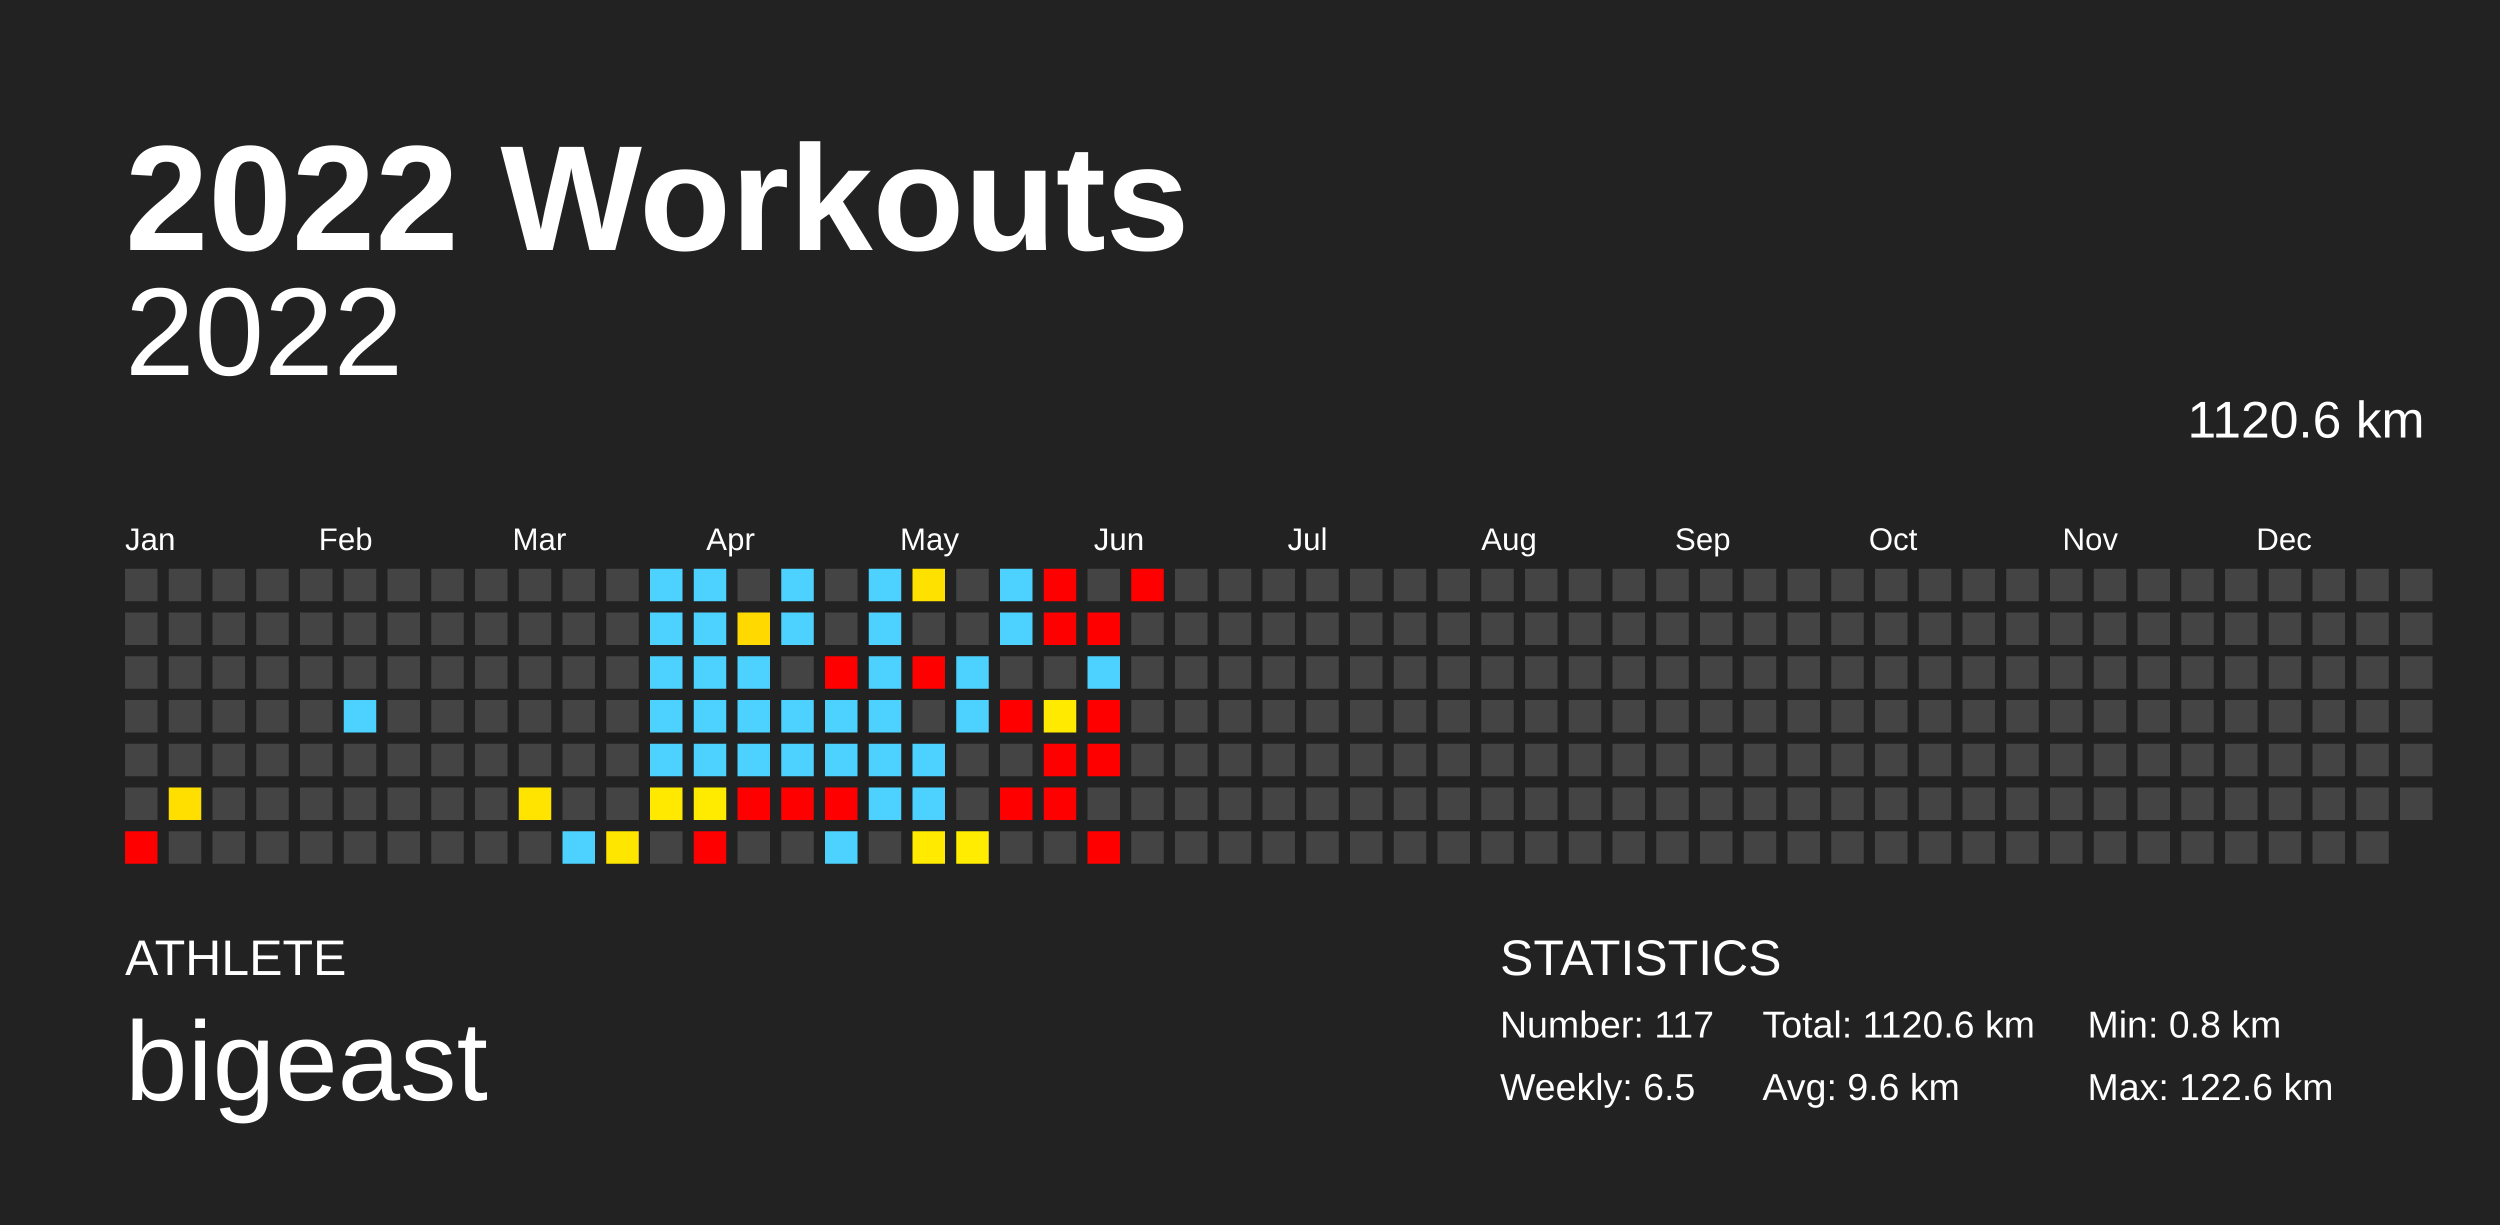
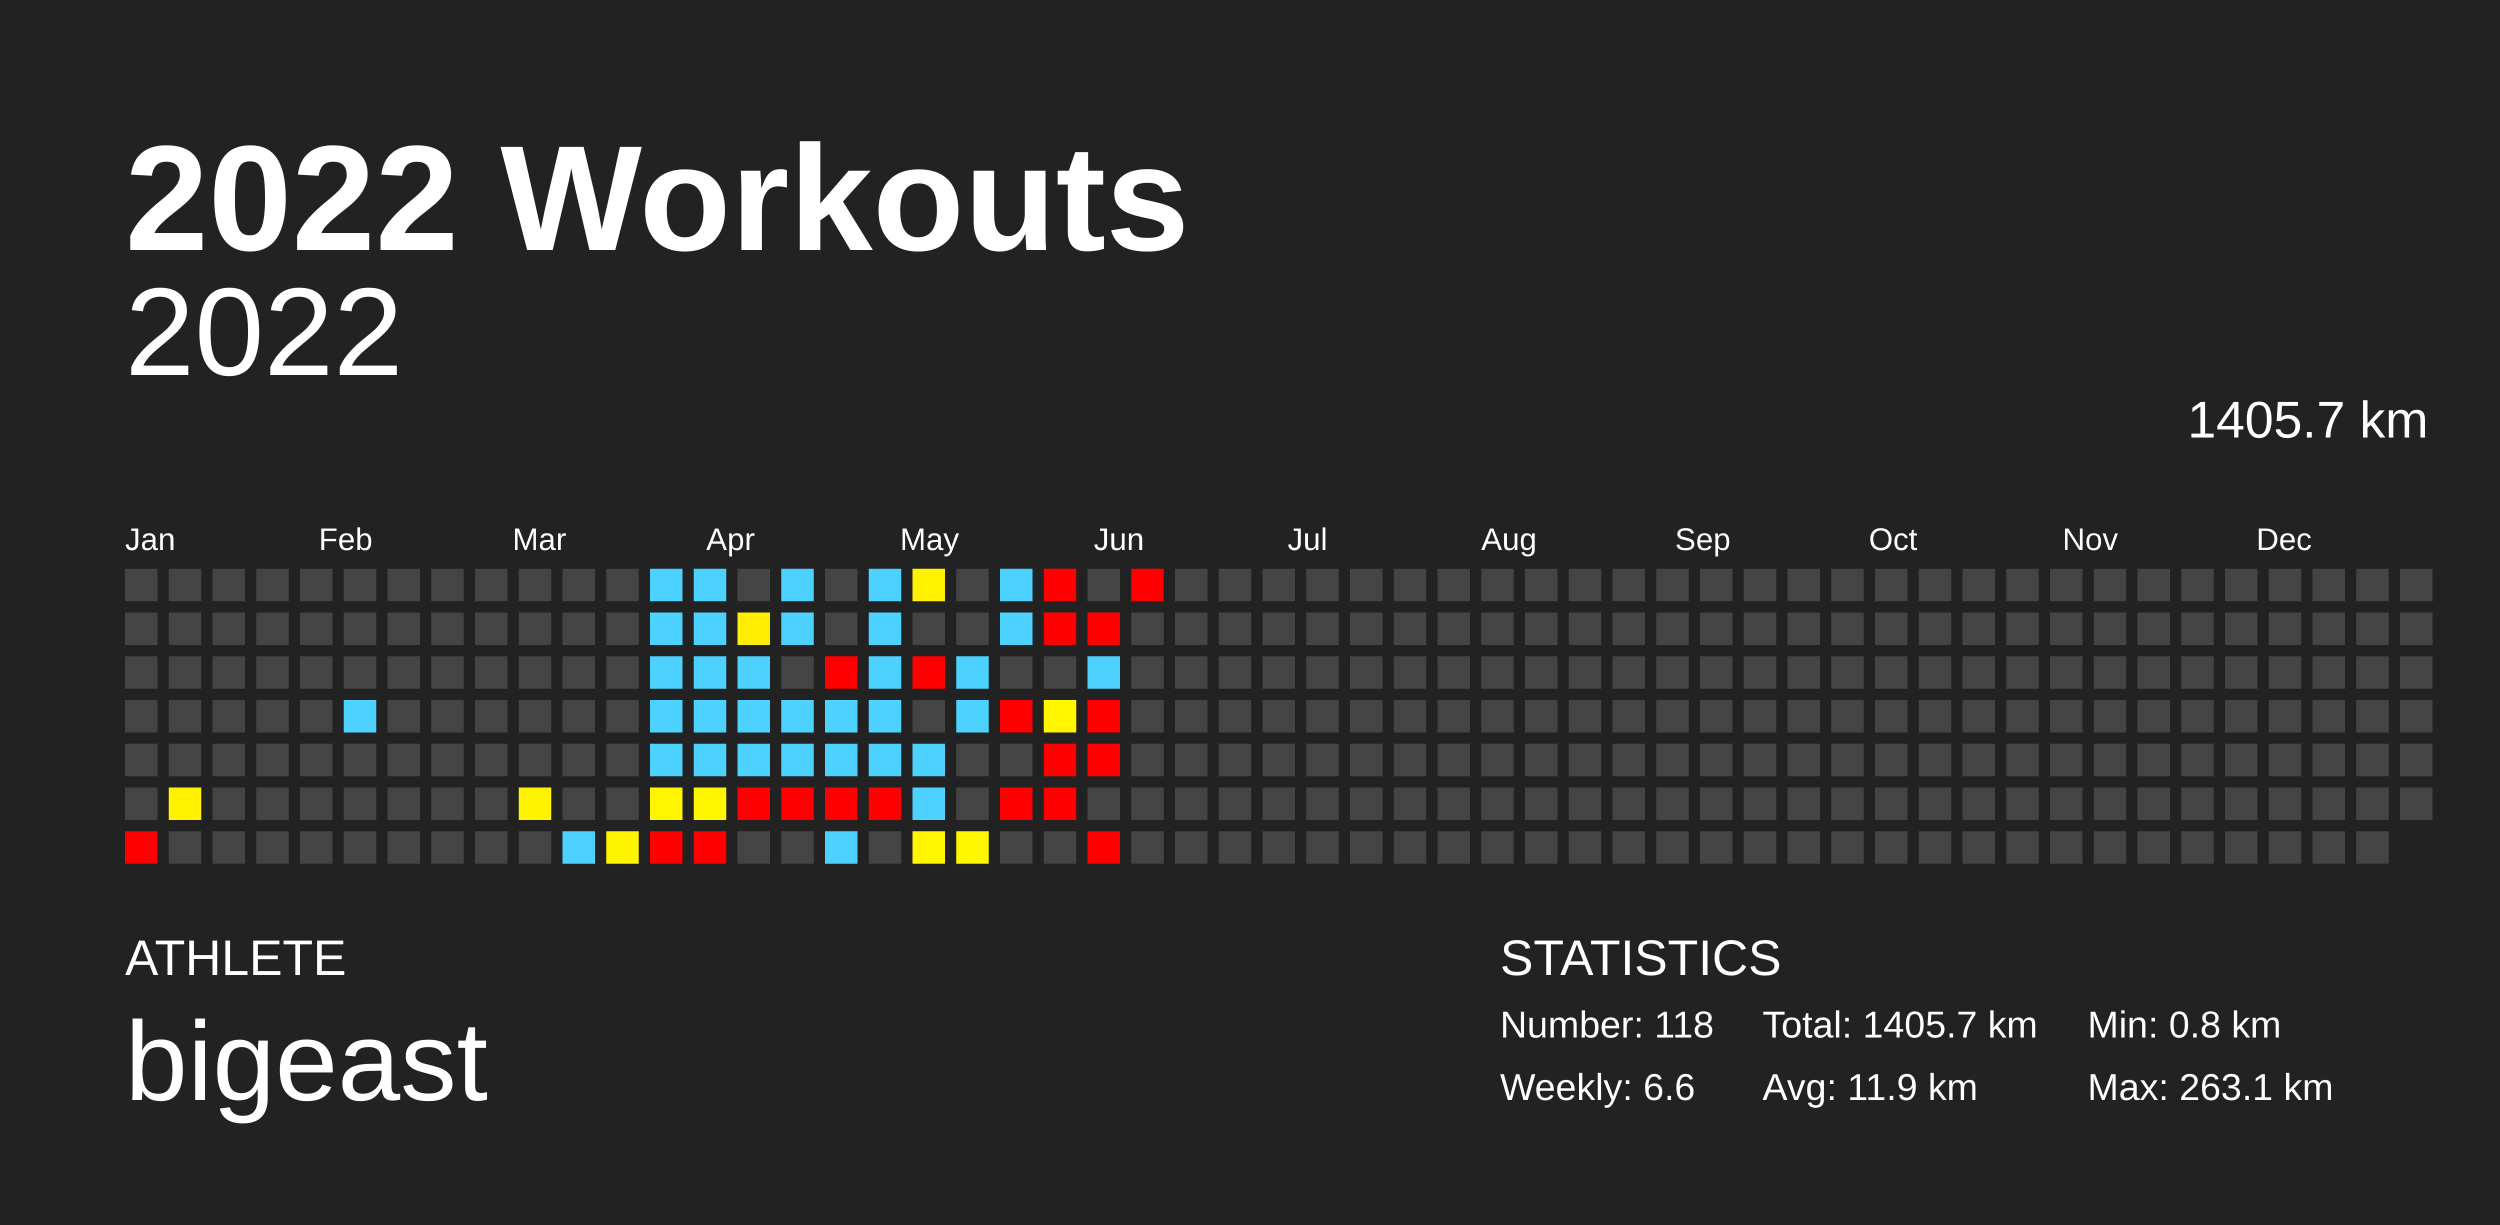
<svg xmlns="http://www.w3.org/2000/svg" baseProfile="full" height="98mm" version="1.1" viewBox="0,0,200,98" width="200mm">
  <defs />
  <rect fill="#222222" height="98" width="200" x="0" y="0" />
  <text fill="#FFFFFF" style="font-size:12px; font-family:Arial; font-weight:bold;" x="10" y="20">2022 Workouts</text>
  <text fill="#FFFFFF" style="font-size:4px; font-family:Arial" x="10" y="78">ATHLETE</text>
  <text fill="#FFFFFF" style="font-size:9px; font-family:Arial" x="10" y="88">bigeast</text>
  <text fill="#FFFFFF" style="font-size:4px; font-family:Arial" x="120" y="78">STATISTICS</text>
-   <text fill="#FFFFFF" style="font-size:3px; font-family:Arial" x="120" y="83">Number: 117</text>
-   <text fill="#FFFFFF" style="font-size:3px; font-family:Arial" x="120" y="88">Weekly: 6.5</text>
-   <text fill="#FFFFFF" style="font-size:3px; font-family:Arial" x="141" y="83">Total: 1120.6 km</text>
-   <text fill="#FFFFFF" style="font-size:3px; font-family:Arial" x="141" y="88">Avg: 9.6 km</text>
+   <text fill="#FFFFFF" style="font-size:3px; font-family:Arial" x="120" y="83">Number: 118</text>
+   <text fill="#FFFFFF" style="font-size:3px; font-family:Arial" x="120" y="88">Weekly: 6.6</text>
+   <text fill="#FFFFFF" style="font-size:3px; font-family:Arial" x="141" y="83">Total: 1405.7 km</text>
+   <text fill="#FFFFFF" style="font-size:3px; font-family:Arial" x="141" y="88">Avg: 11.9 km</text>
  <text fill="#FFFFFF" style="font-size:3px; font-family:Arial" x="167" y="83">Min: 0.8 km</text>
-   <text fill="#FFFFFF" style="font-size:3px; font-family:Arial" x="167" y="88">Max: 122.6 km</text>
+   <text fill="#FFFFFF" style="font-size:3px; font-family:Arial" x="167" y="88">Max: 263.1 km</text>
  <text alignment-baseline="hanging" fill="#FFFFFF" style="font-size:10.0px; font-family:Arial;" x="10" y="30">2022</text>
-   <text alignment-baseline="hanging" fill="#FFFFFF" style="font-size:4.125px; font-family:Arial;" x="175" y="35">1120.6 km</text>
+   <text alignment-baseline="hanging" fill="#FFFFFF" style="font-size:4.125px; font-family:Arial;" x="175" y="35">1405.7 km</text>
  <text fill="#FFFFFF" style="font-size:2.5px; font-family:Arial" x="10.0" y="44">Jan</text>
  <text fill="#FFFFFF" style="font-size:2.5px; font-family:Arial" x="25.5" y="44">Feb</text>
  <text fill="#FFFFFF" style="font-size:2.5px; font-family:Arial" x="41.0" y="44">Mar</text>
  <text fill="#FFFFFF" style="font-size:2.5px; font-family:Arial" x="56.5" y="44">Apr</text>
  <text fill="#FFFFFF" style="font-size:2.5px; font-family:Arial" x="72.0" y="44">May</text>
  <text fill="#FFFFFF" style="font-size:2.5px; font-family:Arial" x="87.5" y="44">Jun</text>
  <text fill="#FFFFFF" style="font-size:2.5px; font-family:Arial" x="103.0" y="44">Jul</text>
  <text fill="#FFFFFF" style="font-size:2.5px; font-family:Arial" x="118.5" y="44">Aug</text>
  <text fill="#FFFFFF" style="font-size:2.5px; font-family:Arial" x="134.0" y="44">Sep</text>
  <text fill="#FFFFFF" style="font-size:2.5px; font-family:Arial" x="149.5" y="44">Oct</text>
  <text fill="#FFFFFF" style="font-size:2.5px; font-family:Arial" x="165.0" y="44">Nov</text>
  <text fill="#FFFFFF" style="font-size:2.5px; font-family:Arial" x="180.5" y="44">Dec</text>
  <rect fill="#444444" height="2.6" width="2.6" x="10.0" y="45.5" />
  <rect fill="#444444" height="2.6" width="2.6" x="10.0" y="49.0" />
  <rect fill="#444444" height="2.6" width="2.6" x="10.0" y="52.5" />
  <rect fill="#444444" height="2.6" width="2.6" x="10.0" y="56.0" />
  <rect fill="#444444" height="2.6" width="2.6" x="10.0" y="59.5" />
  <rect fill="#444444" height="2.6" width="2.6" x="10.0" y="63.0" />
  <rect fill="red" height="2.6" width="2.6" x="10.0" y="66.5" />
  <rect fill="#444444" height="2.6" width="2.6" x="13.5" y="45.5" />
  <rect fill="#444444" height="2.6" width="2.6" x="13.5" y="49.0" />
  <rect fill="#444444" height="2.6" width="2.6" x="13.5" y="52.5" />
  <rect fill="#444444" height="2.6" width="2.6" x="13.5" y="56.0" />
  <rect fill="#444444" height="2.6" width="2.6" x="13.5" y="59.5" />
-   <rect fill="#ffdf00" height="2.6" width="2.6" x="13.5" y="63.0" />
+   <rect fill="#fff100" height="2.6" width="2.6" x="13.5" y="63.0" />
  <rect fill="#444444" height="2.6" width="2.6" x="13.5" y="66.5" />
  <rect fill="#444444" height="2.6" width="2.6" x="17.0" y="45.5" />
  <rect fill="#444444" height="2.6" width="2.6" x="17.0" y="49.0" />
  <rect fill="#444444" height="2.6" width="2.6" x="17.0" y="52.5" />
  <rect fill="#444444" height="2.6" width="2.6" x="17.0" y="56.0" />
  <rect fill="#444444" height="2.6" width="2.6" x="17.0" y="59.5" />
  <rect fill="#444444" height="2.6" width="2.6" x="17.0" y="63.0" />
  <rect fill="#444444" height="2.6" width="2.6" x="17.0" y="66.5" />
  <rect fill="#444444" height="2.6" width="2.6" x="20.5" y="45.5" />
  <rect fill="#444444" height="2.6" width="2.6" x="20.5" y="49.0" />
  <rect fill="#444444" height="2.6" width="2.6" x="20.5" y="52.5" />
  <rect fill="#444444" height="2.6" width="2.6" x="20.5" y="56.0" />
  <rect fill="#444444" height="2.6" width="2.6" x="20.5" y="59.5" />
  <rect fill="#444444" height="2.6" width="2.6" x="20.5" y="63.0" />
  <rect fill="#444444" height="2.6" width="2.6" x="20.5" y="66.5" />
  <rect fill="#444444" height="2.6" width="2.6" x="24.0" y="45.5" />
  <rect fill="#444444" height="2.6" width="2.6" x="24.0" y="49.0" />
  <rect fill="#444444" height="2.6" width="2.6" x="24.0" y="52.5" />
  <rect fill="#444444" height="2.6" width="2.6" x="24.0" y="56.0" />
  <rect fill="#444444" height="2.6" width="2.6" x="24.0" y="59.5" />
  <rect fill="#444444" height="2.6" width="2.6" x="24.0" y="63.0" />
  <rect fill="#444444" height="2.6" width="2.6" x="24.0" y="66.5" />
  <rect fill="#444444" height="2.6" width="2.6" x="27.5" y="45.5" />
  <rect fill="#444444" height="2.6" width="2.6" x="27.5" y="49.0" />
  <rect fill="#444444" height="2.6" width="2.6" x="27.5" y="52.5" />
  <rect fill="#4dd2ff" height="2.6" width="2.6" x="27.5" y="56.0" />
  <rect fill="#444444" height="2.6" width="2.6" x="27.5" y="59.5" />
  <rect fill="#444444" height="2.6" width="2.6" x="27.5" y="63.0" />
  <rect fill="#444444" height="2.6" width="2.6" x="27.5" y="66.5" />
  <rect fill="#444444" height="2.6" width="2.6" x="31.0" y="45.5" />
  <rect fill="#444444" height="2.6" width="2.6" x="31.0" y="49.0" />
  <rect fill="#444444" height="2.6" width="2.6" x="31.0" y="52.5" />
  <rect fill="#444444" height="2.6" width="2.6" x="31.0" y="56.0" />
  <rect fill="#444444" height="2.6" width="2.6" x="31.0" y="59.5" />
  <rect fill="#444444" height="2.6" width="2.6" x="31.0" y="63.0" />
  <rect fill="#444444" height="2.6" width="2.6" x="31.0" y="66.5" />
  <rect fill="#444444" height="2.6" width="2.6" x="34.5" y="45.5" />
  <rect fill="#444444" height="2.6" width="2.6" x="34.5" y="49.0" />
  <rect fill="#444444" height="2.6" width="2.6" x="34.5" y="52.5" />
  <rect fill="#444444" height="2.6" width="2.6" x="34.5" y="56.0" />
  <rect fill="#444444" height="2.6" width="2.6" x="34.5" y="59.5" />
  <rect fill="#444444" height="2.6" width="2.6" x="34.5" y="63.0" />
  <rect fill="#444444" height="2.6" width="2.6" x="34.5" y="66.5" />
  <rect fill="#444444" height="2.6" width="2.6" x="38.0" y="45.5" />
  <rect fill="#444444" height="2.6" width="2.6" x="38.0" y="49.0" />
  <rect fill="#444444" height="2.6" width="2.6" x="38.0" y="52.5" />
  <rect fill="#444444" height="2.6" width="2.6" x="38.0" y="56.0" />
  <rect fill="#444444" height="2.6" width="2.6" x="38.0" y="59.5" />
  <rect fill="#444444" height="2.6" width="2.6" x="38.0" y="63.0" />
  <rect fill="#444444" height="2.6" width="2.6" x="38.0" y="66.5" />
  <rect fill="#444444" height="2.6" width="2.6" x="41.5" y="45.5" />
  <rect fill="#444444" height="2.6" width="2.6" x="41.5" y="49.0" />
  <rect fill="#444444" height="2.6" width="2.6" x="41.5" y="52.5" />
  <rect fill="#444444" height="2.6" width="2.6" x="41.5" y="56.0" />
  <rect fill="#444444" height="2.6" width="2.6" x="41.5" y="59.5" />
-   <rect fill="#ffe400" height="2.6" width="2.6" x="41.5" y="63.0" />
+   <rect fill="#fff200" height="2.6" width="2.6" x="41.5" y="63.0" />
  <rect fill="#444444" height="2.6" width="2.6" x="41.5" y="66.5" />
  <rect fill="#444444" height="2.6" width="2.6" x="45.0" y="45.5" />
  <rect fill="#444444" height="2.6" width="2.6" x="45.0" y="49.0" />
  <rect fill="#444444" height="2.6" width="2.6" x="45.0" y="52.5" />
  <rect fill="#444444" height="2.6" width="2.6" x="45.0" y="56.0" />
  <rect fill="#444444" height="2.6" width="2.6" x="45.0" y="59.5" />
  <rect fill="#444444" height="2.6" width="2.6" x="45.0" y="63.0" />
  <rect fill="#4dd2ff" height="2.6" width="2.6" x="45.0" y="66.5" />
  <rect fill="#444444" height="2.6" width="2.6" x="48.5" y="45.5" />
  <rect fill="#444444" height="2.6" width="2.6" x="48.5" y="49.0" />
  <rect fill="#444444" height="2.6" width="2.6" x="48.5" y="52.5" />
  <rect fill="#444444" height="2.6" width="2.6" x="48.5" y="56.0" />
  <rect fill="#444444" height="2.6" width="2.6" x="48.5" y="59.5" />
  <rect fill="#444444" height="2.6" width="2.6" x="48.5" y="63.0" />
-   <rect fill="#ffe600" height="2.6" width="2.6" x="48.5" y="66.5" />
+   <rect fill="#fff400" height="2.6" width="2.6" x="48.5" y="66.5" />
  <rect fill="#4dd2ff" height="2.6" width="2.6" x="52.0" y="45.5" />
  <rect fill="#4dd2ff" height="2.6" width="2.6" x="52.0" y="49.0" />
  <rect fill="#4dd2ff" height="2.6" width="2.6" x="52.0" y="52.5" />
  <rect fill="#4dd2ff" height="2.6" width="2.6" x="52.0" y="56.0" />
  <rect fill="#4dd2ff" height="2.6" width="2.6" x="52.0" y="59.5" />
-   <rect fill="#ffe900" height="2.6" width="2.6" x="52.0" y="63.0" />
-   <rect fill="#444444" height="2.6" width="2.6" x="52.0" y="66.5" />
+   <rect fill="#fff500" height="2.6" width="2.6" x="52.0" y="63.0" />
+   <rect fill="red" height="2.6" width="2.6" x="52.0" y="66.5" />
  <rect fill="#4dd2ff" height="2.6" width="2.6" x="55.5" y="45.5" />
  <rect fill="#4dd2ff" height="2.6" width="2.6" x="55.5" y="49.0" />
  <rect fill="#4dd2ff" height="2.6" width="2.6" x="55.5" y="52.5" />
  <rect fill="#4dd2ff" height="2.6" width="2.6" x="55.5" y="56.0" />
  <rect fill="#4dd2ff" height="2.6" width="2.6" x="55.5" y="59.5" />
-   <rect fill="#ffeb00" height="2.6" width="2.6" x="55.5" y="63.0" />
+   <rect fill="#fff600" height="2.6" width="2.6" x="55.5" y="63.0" />
  <rect fill="red" height="2.6" width="2.6" x="55.5" y="66.5" />
  <rect fill="#444444" height="2.6" width="2.6" x="59.0" y="45.5" />
-   <rect fill="#ffd900" height="2.6" width="2.6" x="59.0" y="49.0" />
+   <rect fill="#ffee00" height="2.6" width="2.6" x="59.0" y="49.0" />
  <rect fill="#4dd2ff" height="2.6" width="2.6" x="59.0" y="52.5" />
  <rect fill="#4dd2ff" height="2.6" width="2.6" x="59.0" y="56.0" />
  <rect fill="#4dd2ff" height="2.6" width="2.6" x="59.0" y="59.5" />
  <rect fill="red" height="2.6" width="2.6" x="59.0" y="63.0" />
  <rect fill="#444444" height="2.6" width="2.6" x="59.0" y="66.5" />
  <rect fill="#4dd2ff" height="2.6" width="2.6" x="62.5" y="45.5" />
  <rect fill="#4dd2ff" height="2.6" width="2.6" x="62.5" y="49.0" />
  <rect fill="#444444" height="2.6" width="2.6" x="62.5" y="52.5" />
  <rect fill="#4dd2ff" height="2.6" width="2.6" x="62.5" y="56.0" />
  <rect fill="#4dd2ff" height="2.6" width="2.6" x="62.5" y="59.5" />
  <rect fill="red" height="2.6" width="2.6" x="62.5" y="63.0" />
  <rect fill="#444444" height="2.6" width="2.6" x="62.5" y="66.5" />
  <rect fill="#444444" height="2.6" width="2.6" x="66.0" y="45.5" />
  <rect fill="#444444" height="2.6" width="2.6" x="66.0" y="49.0" />
  <rect fill="red" height="2.6" width="2.6" x="66.0" y="52.5" />
  <rect fill="#4dd2ff" height="2.6" width="2.6" x="66.0" y="56.0" />
  <rect fill="#4dd2ff" height="2.6" width="2.6" x="66.0" y="59.5" />
  <rect fill="red" height="2.6" width="2.6" x="66.0" y="63.0" />
  <rect fill="#4dd2ff" height="2.6" width="2.6" x="66.0" y="66.5" />
  <rect fill="#4dd2ff" height="2.6" width="2.6" x="69.5" y="45.5" />
  <rect fill="#4dd2ff" height="2.6" width="2.6" x="69.5" y="49.0" />
  <rect fill="#4dd2ff" height="2.6" width="2.6" x="69.5" y="52.5" />
  <rect fill="#4dd2ff" height="2.6" width="2.6" x="69.5" y="56.0" />
  <rect fill="#4dd2ff" height="2.6" width="2.6" x="69.5" y="59.5" />
-   <rect fill="#4dd2ff" height="2.6" width="2.6" x="69.5" y="63.0" />
+   <rect fill="red" height="2.6" width="2.6" x="69.5" y="63.0" />
  <rect fill="#444444" height="2.6" width="2.6" x="69.5" y="66.5" />
-   <rect fill="#ffe100" height="2.6" width="2.6" x="73.0" y="45.5" />
+   <rect fill="#fff100" height="2.6" width="2.6" x="73.0" y="45.5" />
  <rect fill="#444444" height="2.6" width="2.6" x="73.0" y="49.0" />
  <rect fill="red" height="2.6" width="2.6" x="73.0" y="52.5" />
  <rect fill="#444444" height="2.6" width="2.6" x="73.0" y="56.0" />
  <rect fill="#4dd2ff" height="2.6" width="2.6" x="73.0" y="59.5" />
  <rect fill="#4dd2ff" height="2.6" width="2.6" x="73.0" y="63.0" />
-   <rect fill="#ffea00" height="2.6" width="2.6" x="73.0" y="66.5" />
+   <rect fill="#fff500" height="2.6" width="2.6" x="73.0" y="66.5" />
  <rect fill="#444444" height="2.6" width="2.6" x="76.5" y="45.5" />
  <rect fill="#444444" height="2.6" width="2.6" x="76.5" y="49.0" />
  <rect fill="#4dd2ff" height="2.6" width="2.6" x="76.5" y="52.5" />
  <rect fill="#4dd2ff" height="2.6" width="2.6" x="76.5" y="56.0" />
  <rect fill="#444444" height="2.6" width="2.6" x="76.5" y="59.5" />
  <rect fill="#444444" height="2.6" width="2.6" x="76.5" y="63.0" />
-   <rect fill="#ffec00" height="2.6" width="2.6" x="76.5" y="66.5" />
+   <rect fill="#fff600" height="2.6" width="2.6" x="76.5" y="66.5" />
  <rect fill="#4dd2ff" height="2.6" width="2.6" x="80.0" y="45.5" />
  <rect fill="#4dd2ff" height="2.6" width="2.6" x="80.0" y="49.0" />
  <rect fill="#444444" height="2.6" width="2.6" x="80.0" y="52.5" />
  <rect fill="red" height="2.6" width="2.6" x="80.0" y="56.0" />
  <rect fill="#444444" height="2.6" width="2.6" x="80.0" y="59.5" />
  <rect fill="red" height="2.6" width="2.6" x="80.0" y="63.0" />
  <rect fill="#444444" height="2.6" width="2.6" x="80.0" y="66.5" />
  <rect fill="red" height="2.6" width="2.6" x="83.5" y="45.5" />
  <rect fill="red" height="2.6" width="2.6" x="83.5" y="49.0" />
  <rect fill="#444444" height="2.6" width="2.6" x="83.5" y="52.5" />
-   <rect fill="#ffea00" height="2.6" width="2.6" x="83.5" y="56.0" />
+   <rect fill="#fff600" height="2.6" width="2.6" x="83.5" y="56.0" />
  <rect fill="red" height="2.6" width="2.6" x="83.5" y="59.5" />
  <rect fill="red" height="2.6" width="2.6" x="83.5" y="63.0" />
  <rect fill="#444444" height="2.6" width="2.6" x="83.5" y="66.5" />
  <rect fill="#444444" height="2.6" width="2.6" x="87.0" y="45.5" />
  <rect fill="red" height="2.6" width="2.6" x="87.0" y="49.0" />
  <rect fill="#4dd2ff" height="2.6" width="2.6" x="87.0" y="52.5" />
  <rect fill="red" height="2.6" width="2.6" x="87.0" y="56.0" />
  <rect fill="red" height="2.6" width="2.6" x="87.0" y="59.5" />
  <rect fill="#444444" height="2.6" width="2.6" x="87.0" y="63.0" />
  <rect fill="red" height="2.6" width="2.6" x="87.0" y="66.5" />
  <rect fill="red" height="2.6" width="2.6" x="90.5" y="45.5" />
  <rect fill="#444444" height="2.6" width="2.6" x="90.5" y="49.0" />
  <rect fill="#444444" height="2.6" width="2.6" x="90.5" y="52.5" />
  <rect fill="#444444" height="2.6" width="2.6" x="90.5" y="56.0" />
  <rect fill="#444444" height="2.6" width="2.6" x="90.5" y="59.5" />
  <rect fill="#444444" height="2.6" width="2.6" x="90.5" y="63.0" />
  <rect fill="#444444" height="2.6" width="2.6" x="90.5" y="66.5" />
  <rect fill="#444444" height="2.6" width="2.6" x="94.0" y="45.5" />
  <rect fill="#444444" height="2.6" width="2.6" x="94.0" y="49.0" />
  <rect fill="#444444" height="2.6" width="2.6" x="94.0" y="52.5" />
  <rect fill="#444444" height="2.6" width="2.6" x="94.0" y="56.0" />
  <rect fill="#444444" height="2.6" width="2.6" x="94.0" y="59.5" />
  <rect fill="#444444" height="2.6" width="2.6" x="94.0" y="63.0" />
  <rect fill="#444444" height="2.6" width="2.6" x="94.0" y="66.5" />
  <rect fill="#444444" height="2.6" width="2.6" x="97.5" y="45.5" />
  <rect fill="#444444" height="2.6" width="2.6" x="97.5" y="49.0" />
  <rect fill="#444444" height="2.6" width="2.6" x="97.5" y="52.5" />
  <rect fill="#444444" height="2.6" width="2.6" x="97.5" y="56.0" />
  <rect fill="#444444" height="2.6" width="2.6" x="97.5" y="59.5" />
  <rect fill="#444444" height="2.6" width="2.6" x="97.5" y="63.0" />
  <rect fill="#444444" height="2.6" width="2.6" x="97.5" y="66.5" />
  <rect fill="#444444" height="2.6" width="2.6" x="101.0" y="45.5" />
  <rect fill="#444444" height="2.6" width="2.6" x="101.0" y="49.0" />
  <rect fill="#444444" height="2.6" width="2.6" x="101.0" y="52.5" />
  <rect fill="#444444" height="2.6" width="2.6" x="101.0" y="56.0" />
  <rect fill="#444444" height="2.6" width="2.6" x="101.0" y="59.5" />
  <rect fill="#444444" height="2.6" width="2.6" x="101.0" y="63.0" />
  <rect fill="#444444" height="2.6" width="2.6" x="101.0" y="66.5" />
  <rect fill="#444444" height="2.6" width="2.6" x="104.5" y="45.5" />
  <rect fill="#444444" height="2.6" width="2.6" x="104.5" y="49.0" />
  <rect fill="#444444" height="2.6" width="2.6" x="104.5" y="52.5" />
  <rect fill="#444444" height="2.6" width="2.6" x="104.5" y="56.0" />
  <rect fill="#444444" height="2.6" width="2.6" x="104.5" y="59.5" />
  <rect fill="#444444" height="2.6" width="2.6" x="104.5" y="63.0" />
  <rect fill="#444444" height="2.6" width="2.6" x="104.5" y="66.5" />
  <rect fill="#444444" height="2.6" width="2.6" x="108.0" y="45.5" />
  <rect fill="#444444" height="2.6" width="2.6" x="108.0" y="49.0" />
  <rect fill="#444444" height="2.6" width="2.6" x="108.0" y="52.5" />
  <rect fill="#444444" height="2.6" width="2.6" x="108.0" y="56.0" />
  <rect fill="#444444" height="2.6" width="2.6" x="108.0" y="59.5" />
  <rect fill="#444444" height="2.6" width="2.6" x="108.0" y="63.0" />
  <rect fill="#444444" height="2.6" width="2.6" x="108.0" y="66.5" />
  <rect fill="#444444" height="2.6" width="2.6" x="111.5" y="45.5" />
  <rect fill="#444444" height="2.6" width="2.6" x="111.5" y="49.0" />
  <rect fill="#444444" height="2.6" width="2.6" x="111.5" y="52.5" />
  <rect fill="#444444" height="2.6" width="2.6" x="111.5" y="56.0" />
  <rect fill="#444444" height="2.6" width="2.6" x="111.5" y="59.5" />
  <rect fill="#444444" height="2.6" width="2.6" x="111.5" y="63.0" />
  <rect fill="#444444" height="2.6" width="2.6" x="111.5" y="66.5" />
  <rect fill="#444444" height="2.6" width="2.6" x="115.0" y="45.5" />
  <rect fill="#444444" height="2.6" width="2.6" x="115.0" y="49.0" />
  <rect fill="#444444" height="2.6" width="2.6" x="115.0" y="52.5" />
  <rect fill="#444444" height="2.6" width="2.6" x="115.0" y="56.0" />
  <rect fill="#444444" height="2.6" width="2.6" x="115.0" y="59.5" />
  <rect fill="#444444" height="2.6" width="2.6" x="115.0" y="63.0" />
  <rect fill="#444444" height="2.6" width="2.6" x="115.0" y="66.5" />
  <rect fill="#444444" height="2.6" width="2.6" x="118.5" y="45.5" />
  <rect fill="#444444" height="2.6" width="2.6" x="118.5" y="49.0" />
  <rect fill="#444444" height="2.6" width="2.6" x="118.5" y="52.5" />
  <rect fill="#444444" height="2.6" width="2.6" x="118.5" y="56.0" />
  <rect fill="#444444" height="2.6" width="2.6" x="118.5" y="59.5" />
  <rect fill="#444444" height="2.6" width="2.6" x="118.5" y="63.0" />
  <rect fill="#444444" height="2.6" width="2.6" x="118.5" y="66.5" />
  <rect fill="#444444" height="2.6" width="2.6" x="122.0" y="45.5" />
  <rect fill="#444444" height="2.6" width="2.6" x="122.0" y="49.0" />
  <rect fill="#444444" height="2.6" width="2.6" x="122.0" y="52.5" />
  <rect fill="#444444" height="2.6" width="2.6" x="122.0" y="56.0" />
  <rect fill="#444444" height="2.6" width="2.6" x="122.0" y="59.5" />
  <rect fill="#444444" height="2.6" width="2.6" x="122.0" y="63.0" />
  <rect fill="#444444" height="2.6" width="2.6" x="122.0" y="66.5" />
  <rect fill="#444444" height="2.6" width="2.6" x="125.5" y="45.5" />
  <rect fill="#444444" height="2.6" width="2.6" x="125.5" y="49.0" />
  <rect fill="#444444" height="2.6" width="2.6" x="125.5" y="52.5" />
  <rect fill="#444444" height="2.6" width="2.6" x="125.5" y="56.0" />
  <rect fill="#444444" height="2.6" width="2.6" x="125.5" y="59.5" />
  <rect fill="#444444" height="2.6" width="2.6" x="125.5" y="63.0" />
  <rect fill="#444444" height="2.6" width="2.6" x="125.5" y="66.5" />
  <rect fill="#444444" height="2.6" width="2.6" x="129.0" y="45.5" />
  <rect fill="#444444" height="2.6" width="2.6" x="129.0" y="49.0" />
  <rect fill="#444444" height="2.6" width="2.6" x="129.0" y="52.5" />
  <rect fill="#444444" height="2.6" width="2.6" x="129.0" y="56.0" />
  <rect fill="#444444" height="2.6" width="2.6" x="129.0" y="59.5" />
  <rect fill="#444444" height="2.6" width="2.6" x="129.0" y="63.0" />
  <rect fill="#444444" height="2.6" width="2.6" x="129.0" y="66.5" />
  <rect fill="#444444" height="2.6" width="2.6" x="132.5" y="45.5" />
  <rect fill="#444444" height="2.6" width="2.6" x="132.5" y="49.0" />
  <rect fill="#444444" height="2.6" width="2.6" x="132.5" y="52.5" />
  <rect fill="#444444" height="2.6" width="2.6" x="132.5" y="56.0" />
  <rect fill="#444444" height="2.6" width="2.6" x="132.5" y="59.5" />
  <rect fill="#444444" height="2.6" width="2.6" x="132.5" y="63.0" />
  <rect fill="#444444" height="2.6" width="2.6" x="132.5" y="66.5" />
  <rect fill="#444444" height="2.6" width="2.6" x="136.0" y="45.5" />
  <rect fill="#444444" height="2.6" width="2.6" x="136.0" y="49.0" />
  <rect fill="#444444" height="2.6" width="2.6" x="136.0" y="52.5" />
  <rect fill="#444444" height="2.6" width="2.6" x="136.0" y="56.0" />
  <rect fill="#444444" height="2.6" width="2.6" x="136.0" y="59.5" />
  <rect fill="#444444" height="2.6" width="2.6" x="136.0" y="63.0" />
  <rect fill="#444444" height="2.6" width="2.6" x="136.0" y="66.5" />
  <rect fill="#444444" height="2.6" width="2.6" x="139.5" y="45.5" />
  <rect fill="#444444" height="2.6" width="2.6" x="139.5" y="49.0" />
  <rect fill="#444444" height="2.6" width="2.6" x="139.5" y="52.5" />
  <rect fill="#444444" height="2.6" width="2.6" x="139.5" y="56.0" />
  <rect fill="#444444" height="2.6" width="2.6" x="139.5" y="59.5" />
  <rect fill="#444444" height="2.6" width="2.6" x="139.5" y="63.0" />
  <rect fill="#444444" height="2.6" width="2.6" x="139.5" y="66.5" />
  <rect fill="#444444" height="2.6" width="2.6" x="143.0" y="45.5" />
  <rect fill="#444444" height="2.6" width="2.6" x="143.0" y="49.0" />
  <rect fill="#444444" height="2.6" width="2.6" x="143.0" y="52.5" />
  <rect fill="#444444" height="2.6" width="2.6" x="143.0" y="56.0" />
  <rect fill="#444444" height="2.6" width="2.6" x="143.0" y="59.5" />
  <rect fill="#444444" height="2.6" width="2.6" x="143.0" y="63.0" />
  <rect fill="#444444" height="2.6" width="2.6" x="143.0" y="66.5" />
  <rect fill="#444444" height="2.6" width="2.6" x="146.5" y="45.5" />
  <rect fill="#444444" height="2.6" width="2.6" x="146.5" y="49.0" />
  <rect fill="#444444" height="2.6" width="2.6" x="146.5" y="52.5" />
  <rect fill="#444444" height="2.6" width="2.6" x="146.5" y="56.0" />
  <rect fill="#444444" height="2.6" width="2.6" x="146.5" y="59.5" />
  <rect fill="#444444" height="2.6" width="2.6" x="146.5" y="63.0" />
  <rect fill="#444444" height="2.6" width="2.6" x="146.5" y="66.5" />
  <rect fill="#444444" height="2.6" width="2.6" x="150.0" y="45.5" />
  <rect fill="#444444" height="2.6" width="2.6" x="150.0" y="49.0" />
  <rect fill="#444444" height="2.6" width="2.6" x="150.0" y="52.5" />
  <rect fill="#444444" height="2.6" width="2.6" x="150.0" y="56.0" />
  <rect fill="#444444" height="2.6" width="2.6" x="150.0" y="59.5" />
  <rect fill="#444444" height="2.6" width="2.6" x="150.0" y="63.0" />
  <rect fill="#444444" height="2.6" width="2.6" x="150.0" y="66.5" />
  <rect fill="#444444" height="2.6" width="2.6" x="153.5" y="45.5" />
  <rect fill="#444444" height="2.6" width="2.6" x="153.5" y="49.0" />
  <rect fill="#444444" height="2.6" width="2.6" x="153.5" y="52.5" />
  <rect fill="#444444" height="2.6" width="2.6" x="153.5" y="56.0" />
  <rect fill="#444444" height="2.6" width="2.6" x="153.5" y="59.5" />
  <rect fill="#444444" height="2.6" width="2.6" x="153.5" y="63.0" />
  <rect fill="#444444" height="2.6" width="2.6" x="153.5" y="66.5" />
  <rect fill="#444444" height="2.6" width="2.6" x="157.0" y="45.5" />
  <rect fill="#444444" height="2.6" width="2.6" x="157.0" y="49.0" />
  <rect fill="#444444" height="2.6" width="2.6" x="157.0" y="52.5" />
  <rect fill="#444444" height="2.6" width="2.6" x="157.0" y="56.0" />
  <rect fill="#444444" height="2.6" width="2.6" x="157.0" y="59.5" />
  <rect fill="#444444" height="2.6" width="2.6" x="157.0" y="63.0" />
  <rect fill="#444444" height="2.6" width="2.6" x="157.0" y="66.5" />
  <rect fill="#444444" height="2.6" width="2.6" x="160.5" y="45.5" />
  <rect fill="#444444" height="2.6" width="2.6" x="160.5" y="49.0" />
  <rect fill="#444444" height="2.6" width="2.6" x="160.5" y="52.5" />
  <rect fill="#444444" height="2.6" width="2.6" x="160.5" y="56.0" />
  <rect fill="#444444" height="2.6" width="2.6" x="160.5" y="59.5" />
  <rect fill="#444444" height="2.6" width="2.6" x="160.5" y="63.0" />
  <rect fill="#444444" height="2.6" width="2.6" x="160.5" y="66.5" />
  <rect fill="#444444" height="2.6" width="2.6" x="164.0" y="45.5" />
  <rect fill="#444444" height="2.6" width="2.6" x="164.0" y="49.0" />
  <rect fill="#444444" height="2.6" width="2.6" x="164.0" y="52.5" />
  <rect fill="#444444" height="2.6" width="2.6" x="164.0" y="56.0" />
  <rect fill="#444444" height="2.6" width="2.6" x="164.0" y="59.5" />
  <rect fill="#444444" height="2.6" width="2.6" x="164.0" y="63.0" />
  <rect fill="#444444" height="2.6" width="2.6" x="164.0" y="66.5" />
  <rect fill="#444444" height="2.6" width="2.6" x="167.5" y="45.5" />
  <rect fill="#444444" height="2.6" width="2.6" x="167.5" y="49.0" />
  <rect fill="#444444" height="2.6" width="2.6" x="167.5" y="52.5" />
  <rect fill="#444444" height="2.6" width="2.6" x="167.5" y="56.0" />
  <rect fill="#444444" height="2.6" width="2.6" x="167.5" y="59.5" />
  <rect fill="#444444" height="2.6" width="2.6" x="167.5" y="63.0" />
  <rect fill="#444444" height="2.6" width="2.6" x="167.5" y="66.5" />
  <rect fill="#444444" height="2.6" width="2.6" x="171.0" y="45.5" />
  <rect fill="#444444" height="2.6" width="2.6" x="171.0" y="49.0" />
  <rect fill="#444444" height="2.6" width="2.6" x="171.0" y="52.5" />
  <rect fill="#444444" height="2.6" width="2.6" x="171.0" y="56.0" />
  <rect fill="#444444" height="2.6" width="2.6" x="171.0" y="59.5" />
  <rect fill="#444444" height="2.6" width="2.6" x="171.0" y="63.0" />
  <rect fill="#444444" height="2.6" width="2.6" x="171.0" y="66.5" />
  <rect fill="#444444" height="2.6" width="2.6" x="174.5" y="45.5" />
  <rect fill="#444444" height="2.6" width="2.6" x="174.5" y="49.0" />
  <rect fill="#444444" height="2.6" width="2.6" x="174.5" y="52.5" />
  <rect fill="#444444" height="2.6" width="2.6" x="174.5" y="56.0" />
  <rect fill="#444444" height="2.6" width="2.6" x="174.5" y="59.5" />
  <rect fill="#444444" height="2.6" width="2.6" x="174.5" y="63.0" />
  <rect fill="#444444" height="2.6" width="2.6" x="174.5" y="66.5" />
  <rect fill="#444444" height="2.6" width="2.6" x="178.0" y="45.5" />
  <rect fill="#444444" height="2.6" width="2.6" x="178.0" y="49.0" />
  <rect fill="#444444" height="2.6" width="2.6" x="178.0" y="52.5" />
  <rect fill="#444444" height="2.6" width="2.6" x="178.0" y="56.0" />
  <rect fill="#444444" height="2.6" width="2.6" x="178.0" y="59.5" />
  <rect fill="#444444" height="2.6" width="2.6" x="178.0" y="63.0" />
  <rect fill="#444444" height="2.6" width="2.6" x="178.0" y="66.5" />
  <rect fill="#444444" height="2.6" width="2.6" x="181.5" y="45.5" />
  <rect fill="#444444" height="2.6" width="2.6" x="181.5" y="49.0" />
  <rect fill="#444444" height="2.6" width="2.6" x="181.5" y="52.5" />
  <rect fill="#444444" height="2.6" width="2.6" x="181.5" y="56.0" />
  <rect fill="#444444" height="2.6" width="2.6" x="181.5" y="59.5" />
  <rect fill="#444444" height="2.6" width="2.6" x="181.5" y="63.0" />
  <rect fill="#444444" height="2.6" width="2.6" x="181.5" y="66.5" />
  <rect fill="#444444" height="2.6" width="2.6" x="185.0" y="45.5" />
  <rect fill="#444444" height="2.6" width="2.6" x="185.0" y="49.0" />
  <rect fill="#444444" height="2.6" width="2.6" x="185.0" y="52.5" />
  <rect fill="#444444" height="2.6" width="2.6" x="185.0" y="56.0" />
  <rect fill="#444444" height="2.6" width="2.6" x="185.0" y="59.5" />
  <rect fill="#444444" height="2.6" width="2.6" x="185.0" y="63.0" />
  <rect fill="#444444" height="2.6" width="2.6" x="185.0" y="66.5" />
  <rect fill="#444444" height="2.6" width="2.6" x="188.5" y="45.5" />
  <rect fill="#444444" height="2.6" width="2.6" x="188.5" y="49.0" />
  <rect fill="#444444" height="2.6" width="2.6" x="188.5" y="52.5" />
  <rect fill="#444444" height="2.6" width="2.6" x="188.5" y="56.0" />
  <rect fill="#444444" height="2.6" width="2.6" x="188.5" y="59.5" />
  <rect fill="#444444" height="2.6" width="2.6" x="188.5" y="63.0" />
  <rect fill="#444444" height="2.6" width="2.6" x="188.5" y="66.5" />
  <rect fill="#444444" height="2.6" width="2.6" x="192.0" y="45.5" />
  <rect fill="#444444" height="2.6" width="2.6" x="192.0" y="49.0" />
  <rect fill="#444444" height="2.6" width="2.6" x="192.0" y="52.5" />
  <rect fill="#444444" height="2.6" width="2.6" x="192.0" y="56.0" />
  <rect fill="#444444" height="2.6" width="2.6" x="192.0" y="59.5" />
  <rect fill="#444444" height="2.6" width="2.6" x="192.0" y="63.0" />
</svg>
